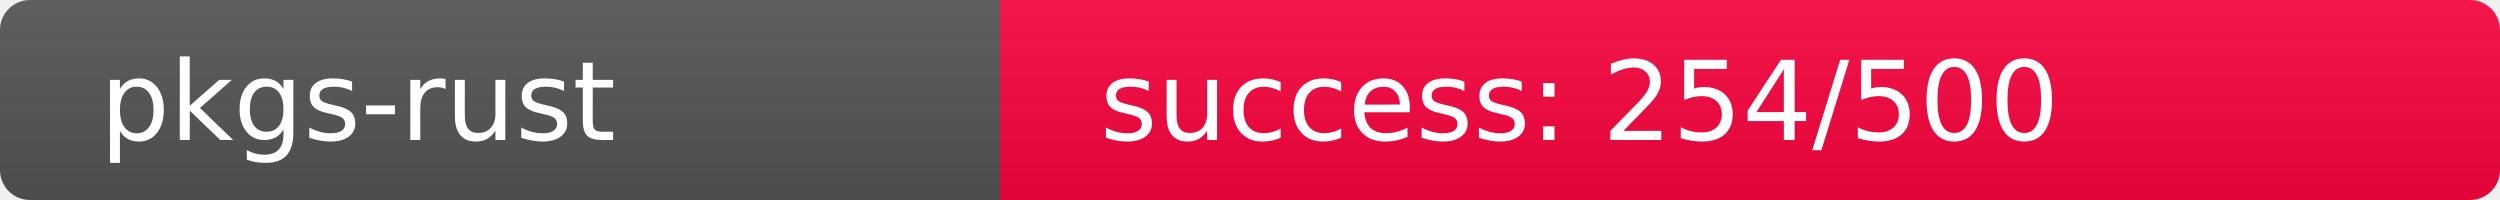
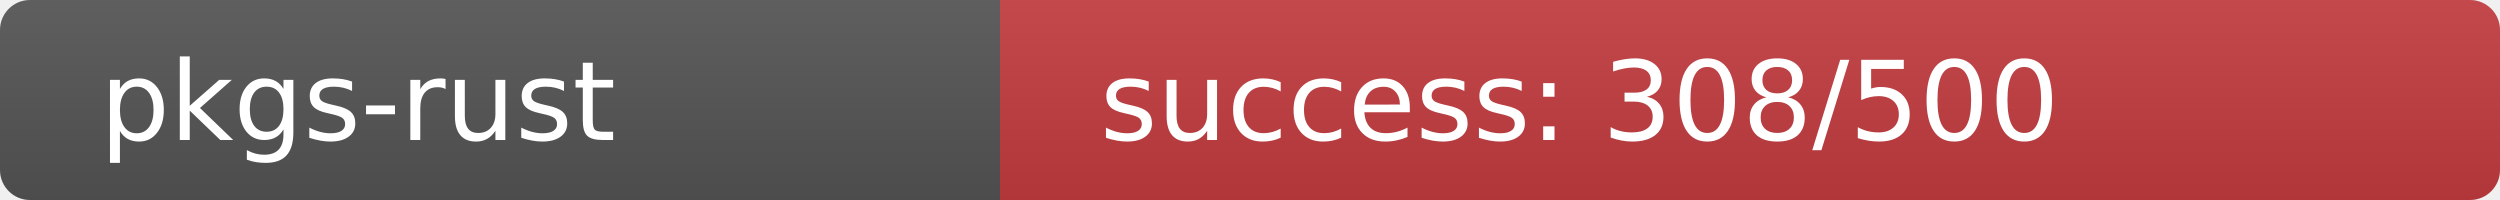
<svg xmlns="http://www.w3.org/2000/svg" width="250" height="20" role="img">
  <linearGradient id="s" x2="0" y2="100%">
    <stop offset="0" stop-color="#bbb" stop-opacity=".1" />
    <stop offset="1" stop-opacity=".1" />
  </linearGradient>
  <clipPath id="r">
    <rect width="250" height="20" rx="3" fill="#fff" />
  </clipPath>
  <g clip-path="url(#r)">
    <rect width="100" height="20" fill="#555" />
-     <rect x="100" width="150" height="20" fill="rgb(251,5,64)" />
+     <rect x="100" width="150" height="20" fill="rgb(196,60,64)" />
    <rect width="250" height="20" fill="url(#s)" />
  </g>
  <g fill="#fff" text-anchor="start" font-family="Verdana,Geneva,DejaVu Sans,sans-serif" text-rendering="geometricPrecision" font-size="110">
    <text x="100" y="140" transform="scale(.1)" fill="#fff">pkgs-rust</text>
-     <text x="1100" y="140" transform="scale(.1)" fill="#fff">success: 254/500</text>
+     <text x="1100" y="140" transform="scale(.1)" fill="#fff">success: 308/500</text>
  </g>
</svg>
